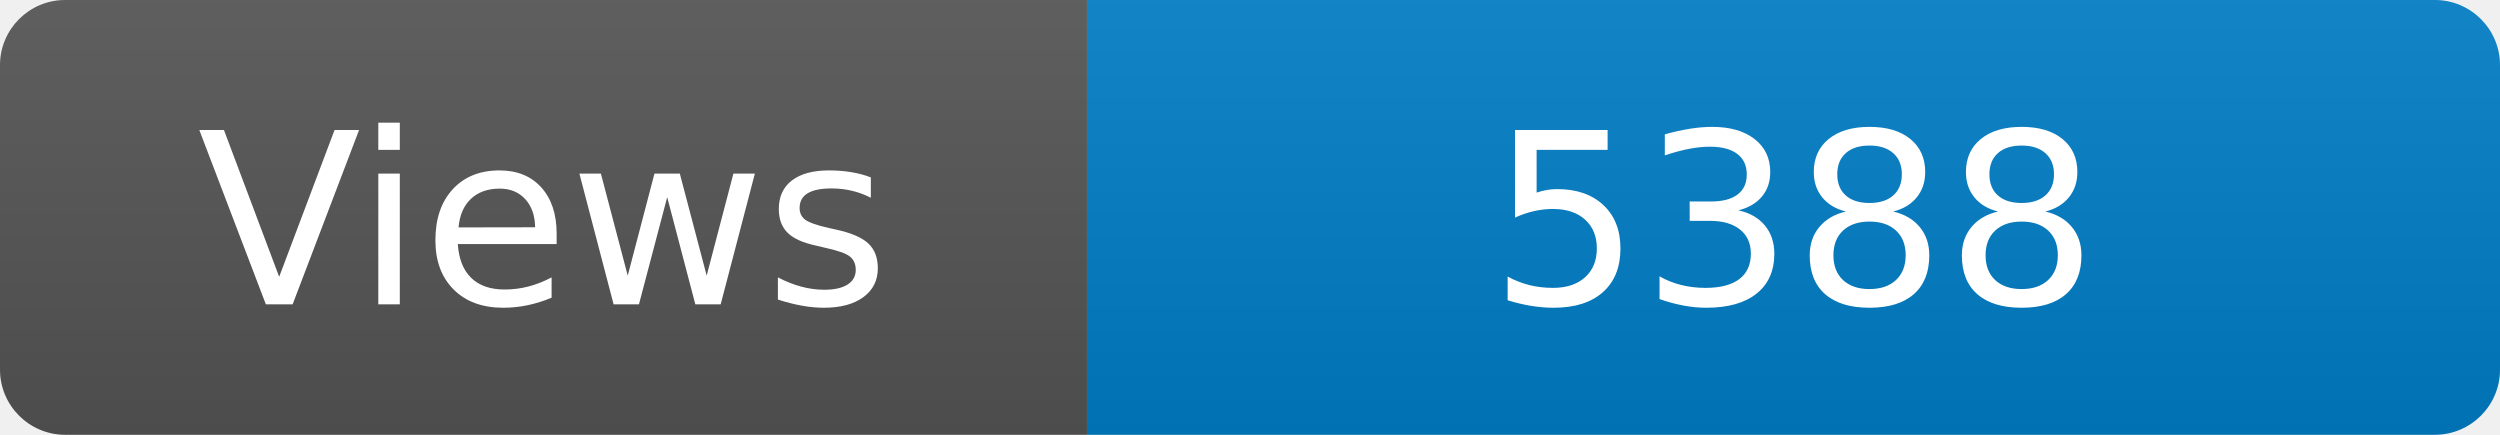
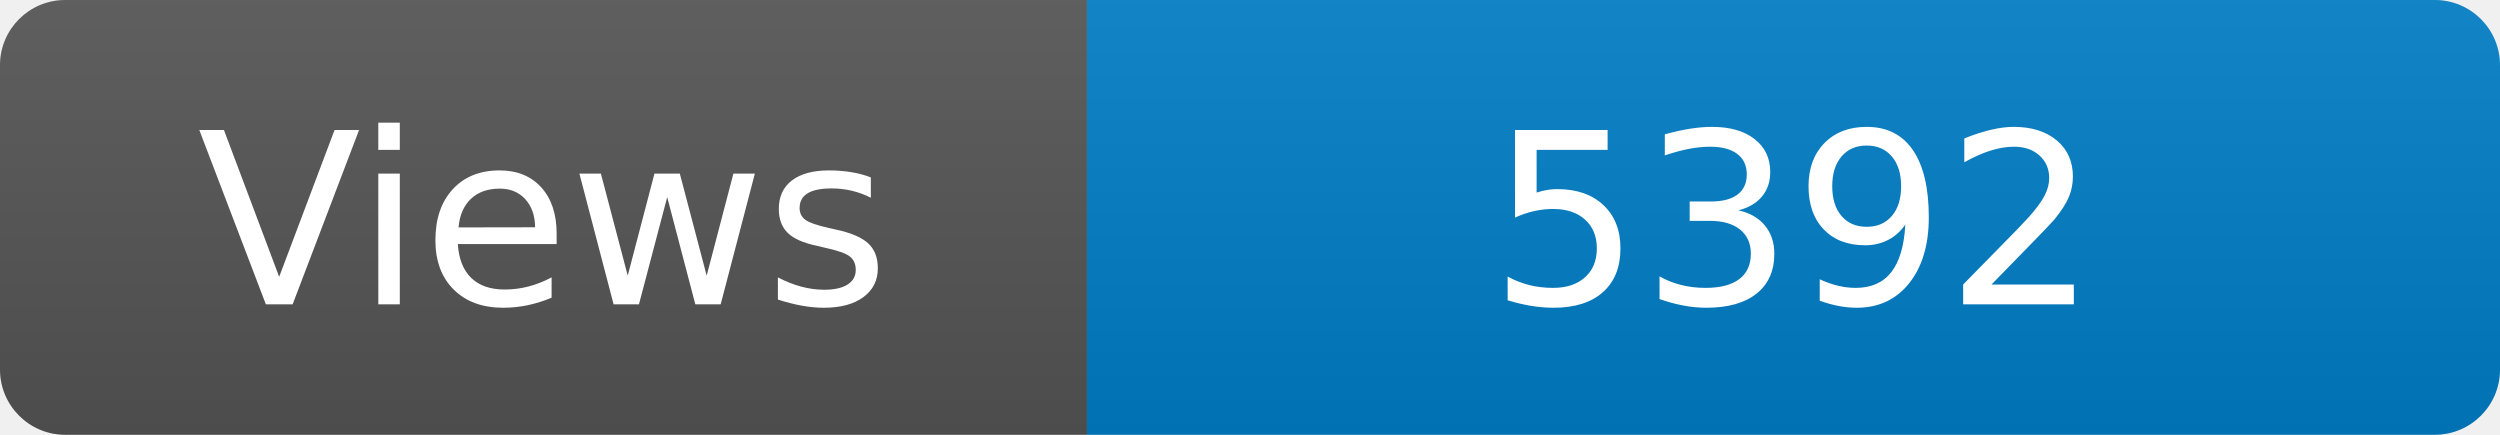
<svg xmlns="http://www.w3.org/2000/svg" width="115" height="20" role="img" aria-label="Maintained?: yes">
  <linearGradient id="s" x2="0" y2="100%">
    <stop offset="0" stop-color="#bbb" stop-opacity=".1" />
    <stop offset="1" stop-opacity=".1" />
  </linearGradient>
  <clipPath id="r">
    <rect width="115" height="20" rx="3" fill="#fff" />
  </clipPath>
  <g clip-path="url(#r)">
    <rect width="50" height="20" fill="#555" />
    <rect x="50" width="160" height="20" fill="#007ec6" />
    <rect width="115" height="20" fill="url(#s)" />
  </g>
  <g fill="#fff" text-anchor="middle" font-family="Verdana,Geneva,DejaVu Sans,sans-serif" font-size="110">
    <text x="250" y="140" transform="scale(.1)" fill="#fff">Views</text>
-     <text x="825" y="140" transform="scale(.1)" fill="#fff">5388</text>
+     <text x="825" y="140" transform="scale(.1)" fill="#fff">5392</text>
  </g>
</svg>
